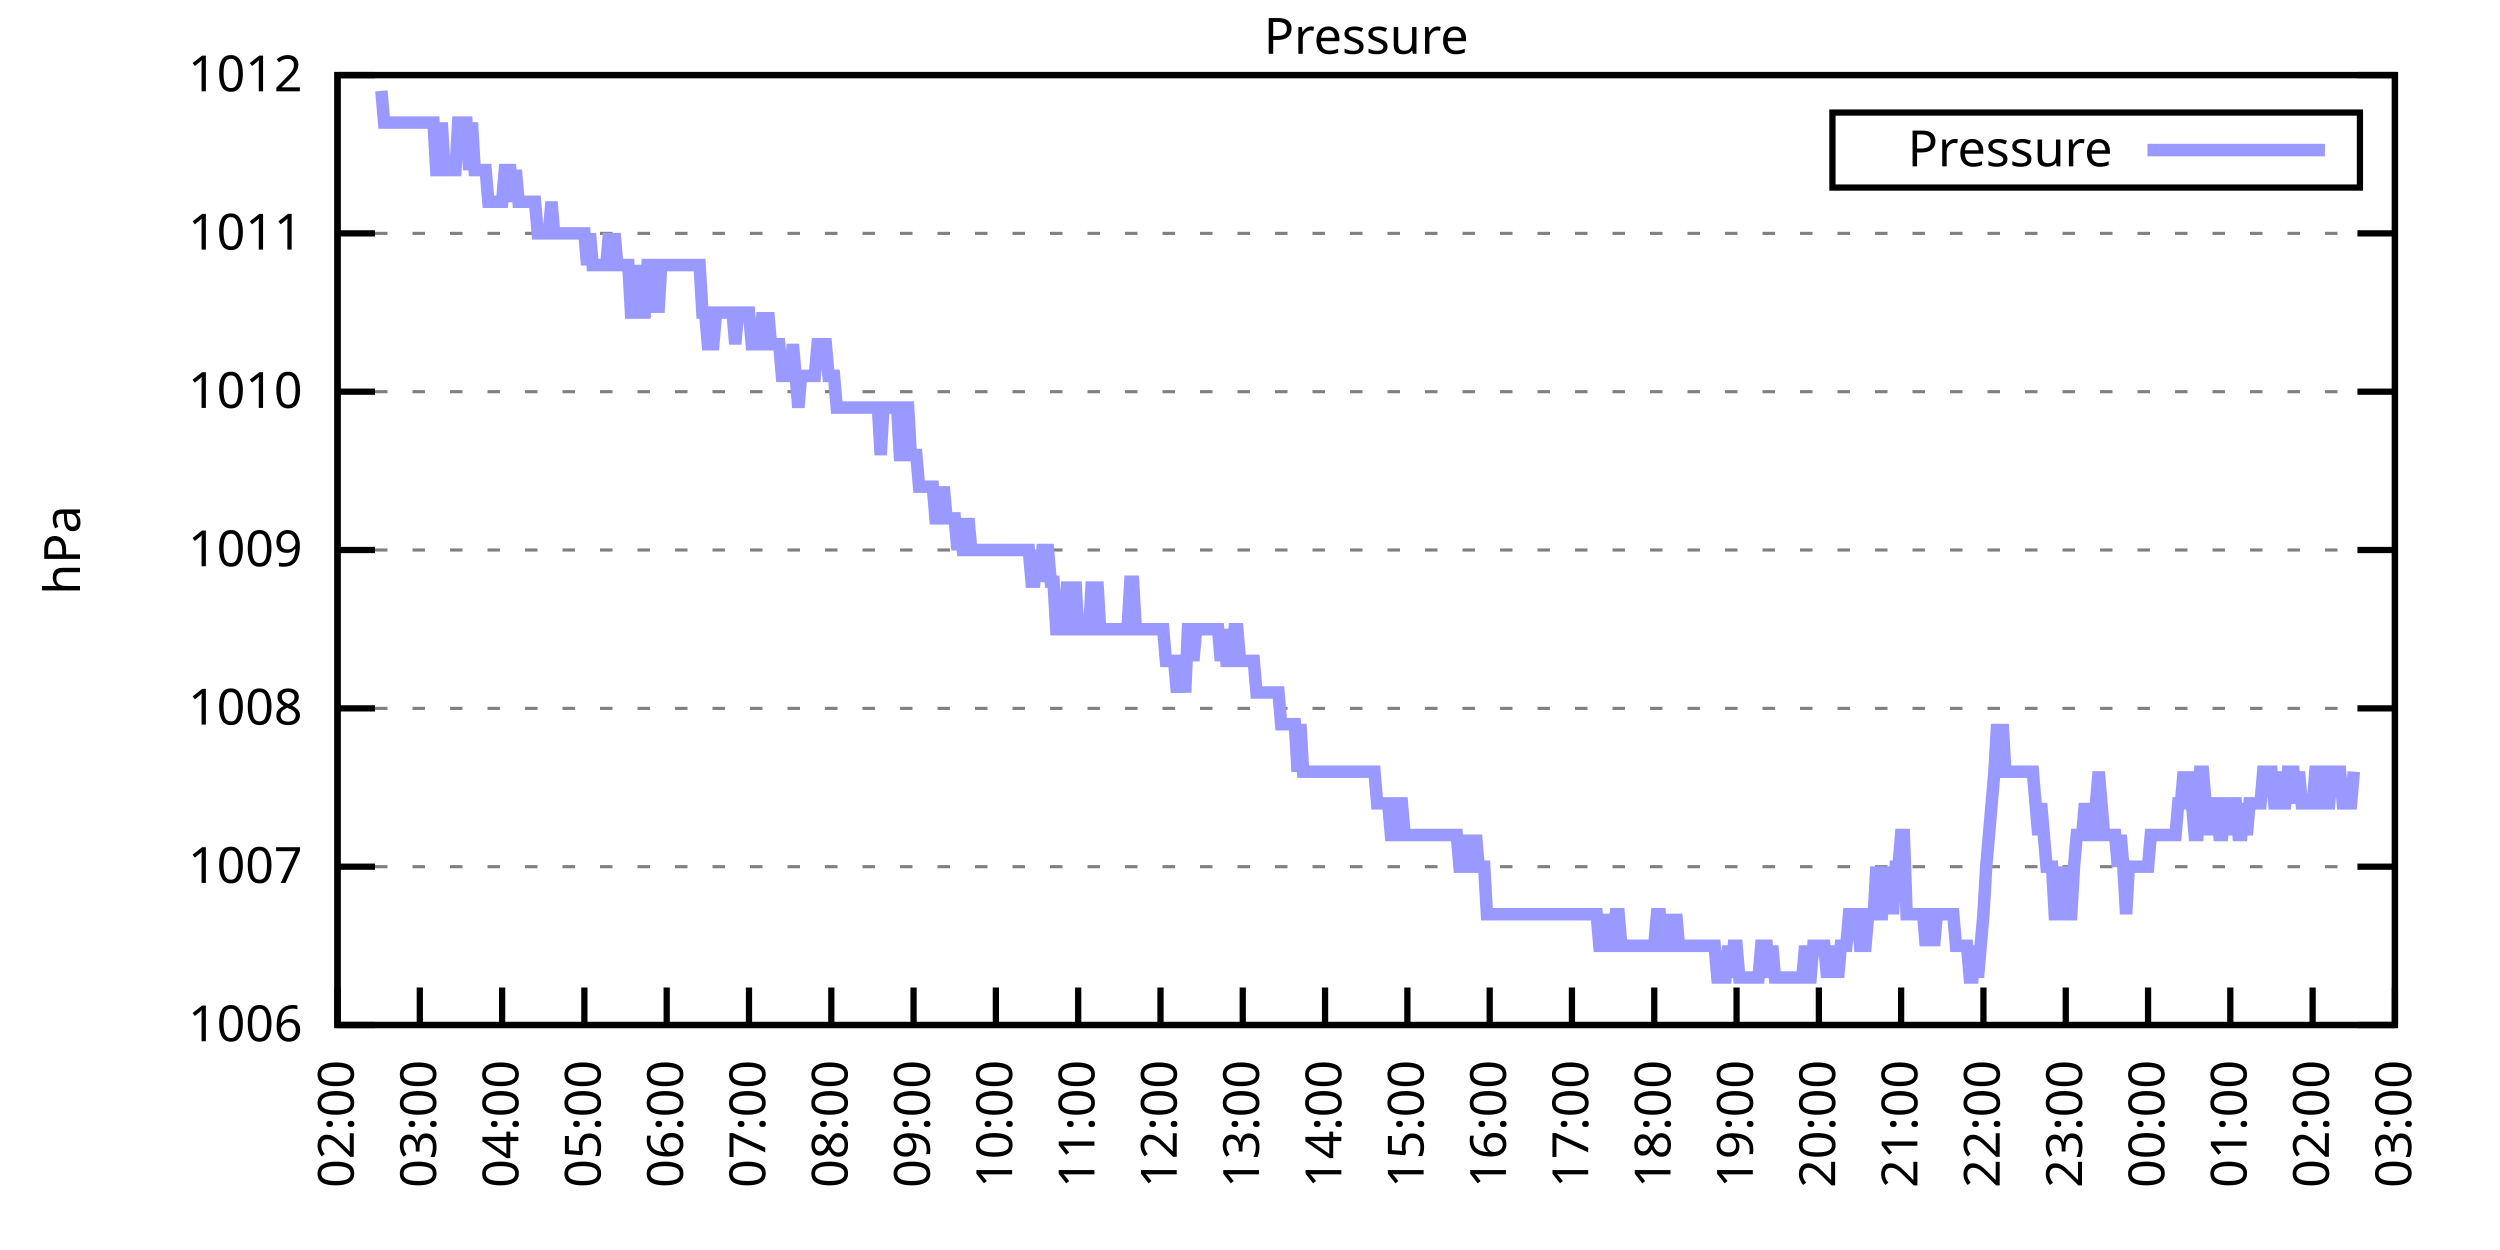
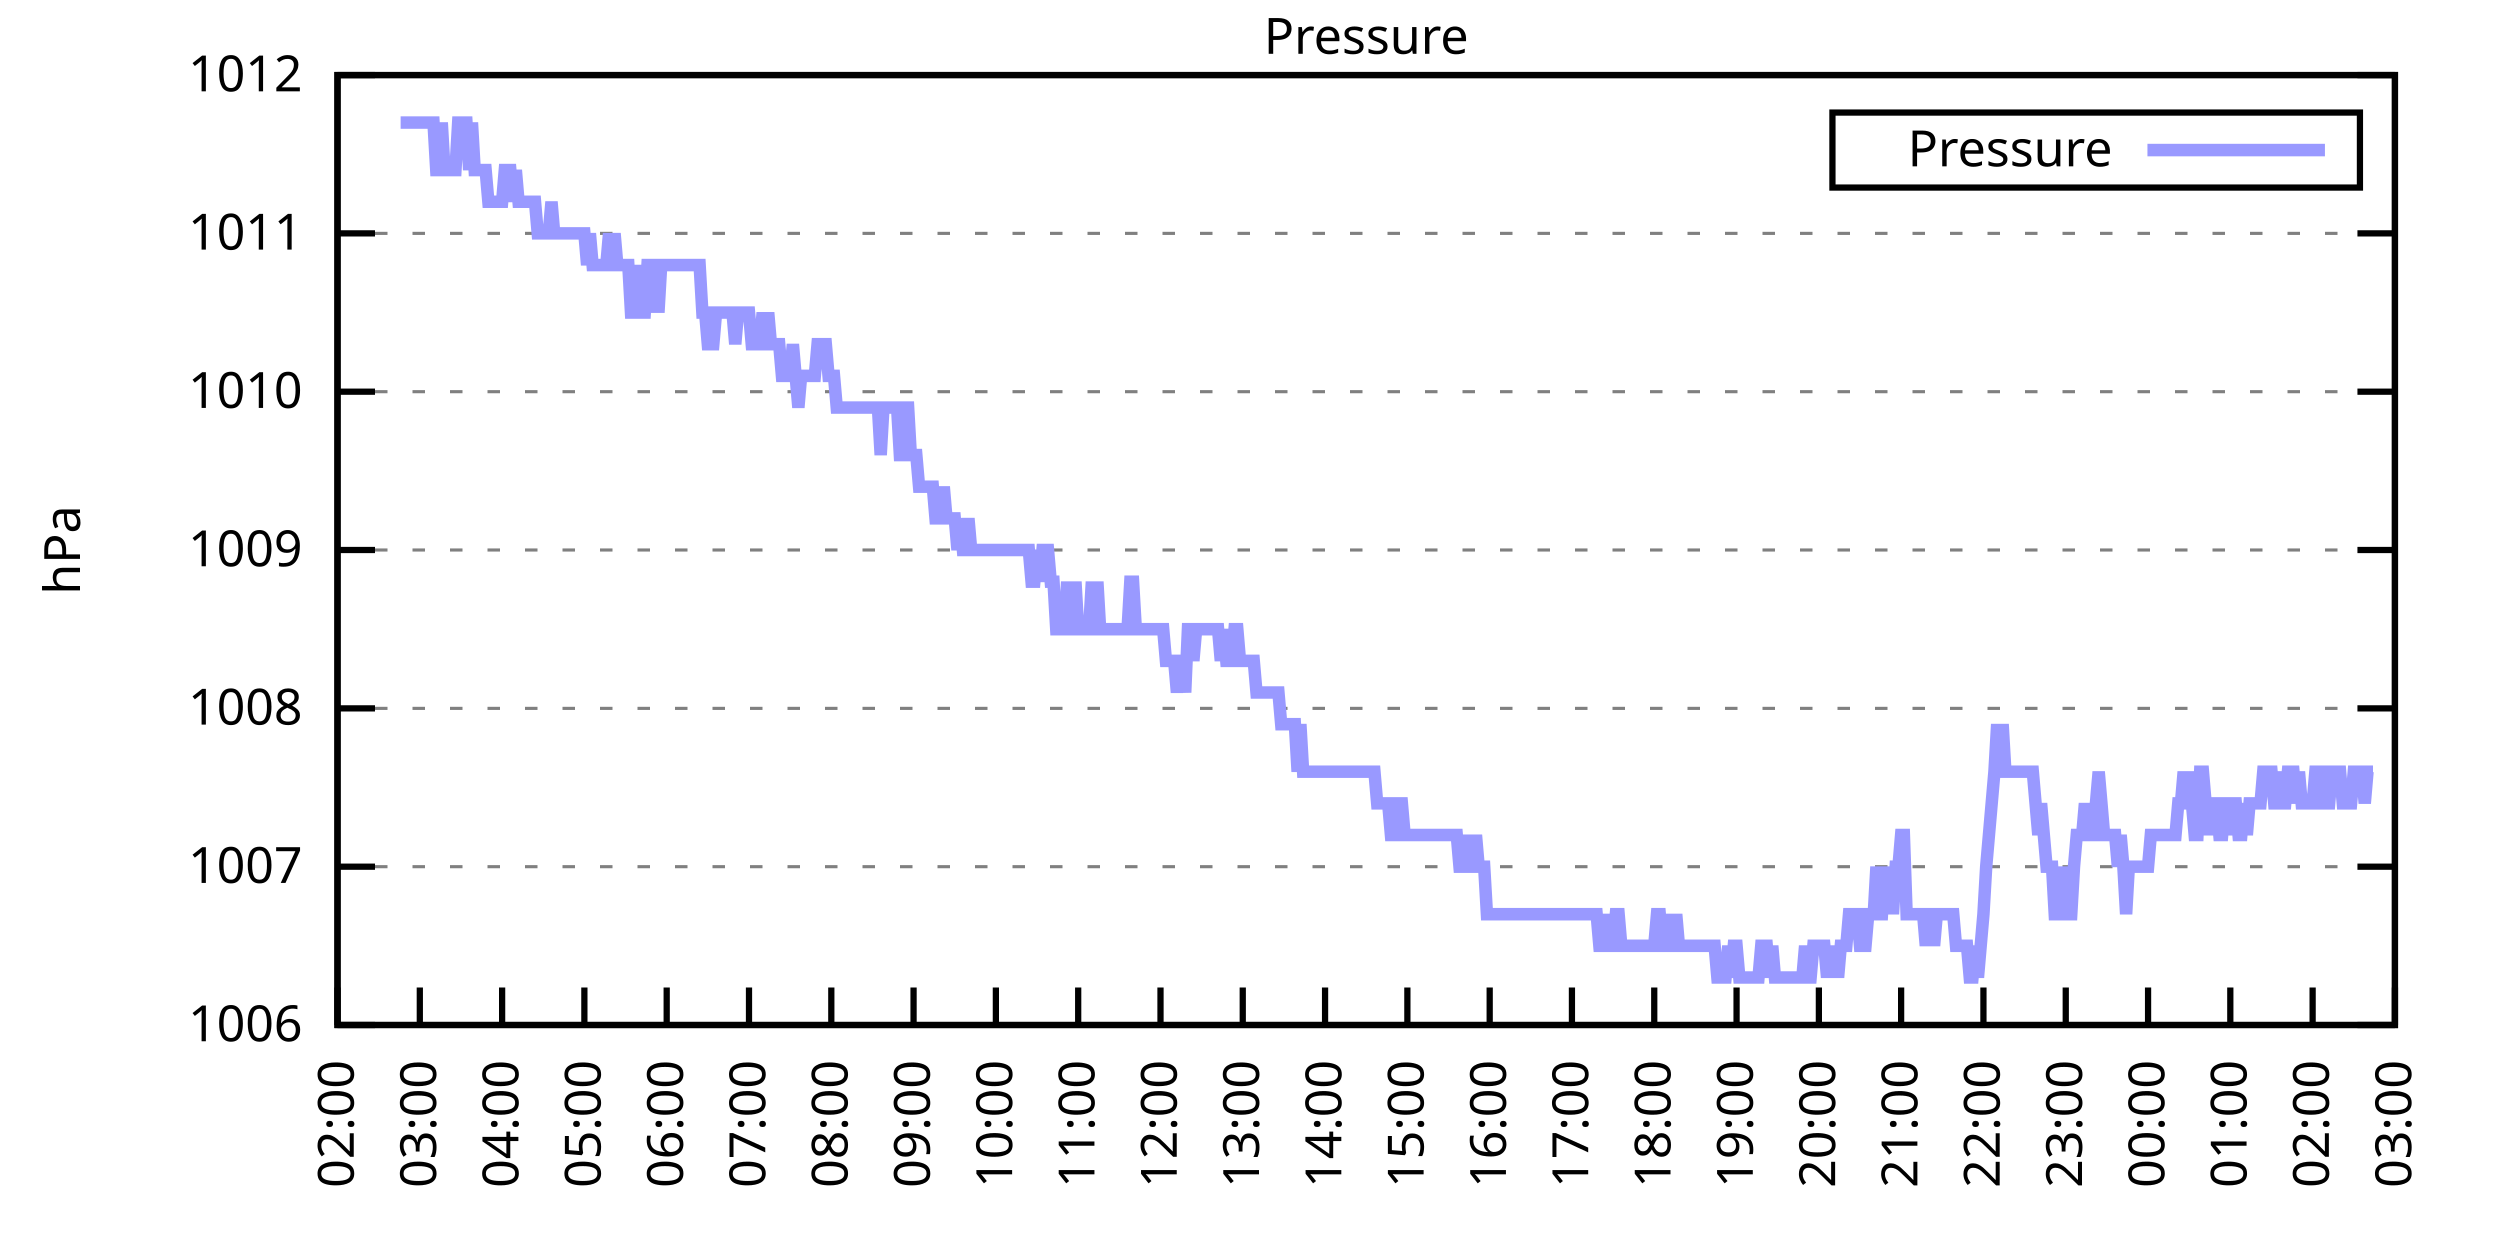
<svg xmlns="http://www.w3.org/2000/svg" xmlns:xlink="http://www.w3.org/1999/xlink" width="400" height="200" viewBox="0 0 400 200">
  <g id="gnuplot_canvas">
    <rect x="0" y="0" width="400" height="200" fill="none" />
    <defs>
      <circle id="gpDot" r="0.5" stroke-width="0.5" stroke="currentColor" />
      <path id="gpPt0" stroke-width="0.333" stroke="currentColor" d="M-1,0 h2 M0,-1 v2" />
      <path id="gpPt1" stroke-width="0.333" stroke="currentColor" d="M-1,-1 L1,1 M1,-1 L-1,1" />
      <path id="gpPt2" stroke-width="0.333" stroke="currentColor" d="M-1,0 L1,0 M0,-1 L0,1 M-1,-1 L1,1 M-1,1 L1,-1" />
      <rect id="gpPt3" stroke-width="0.333" stroke="currentColor" x="-1" y="-1" width="2" height="2" />
      <rect id="gpPt4" stroke-width="0.333" stroke="currentColor" fill="currentColor" x="-1" y="-1" width="2" height="2" />
      <circle id="gpPt5" stroke-width="0.333" stroke="currentColor" cx="0" cy="0" r="1" />
      <use xlink:href="#gpPt5" id="gpPt6" fill="currentColor" stroke="none" />
      <path id="gpPt7" stroke-width="0.333" stroke="currentColor" d="M0,-1.33 L-1.33,0.67 L1.33,0.67 z" />
      <use xlink:href="#gpPt7" id="gpPt8" fill="currentColor" stroke="none" />
      <use xlink:href="#gpPt7" id="gpPt9" stroke="currentColor" transform="rotate(180)" />
      <use xlink:href="#gpPt9" id="gpPt10" fill="currentColor" stroke="none" />
      <use xlink:href="#gpPt3" id="gpPt11" stroke="currentColor" transform="rotate(45)" />
      <use xlink:href="#gpPt11" id="gpPt12" fill="currentColor" stroke="none" />
      <path id="gpPt13" stroke-width="0.333" stroke="currentColor" d="M0,1.330 L1.265,0.411 L0.782,-1.067 L-0.782,-1.076 L-1.265,0.411 z" />
      <use xlink:href="#gpPt13" id="gpPt14" fill="currentColor" stroke="none" />
      <filter id="textbox" filterUnits="objectBoundingBox" x="0" y="0" height="1" width="1">
        <feFlood flood-color="white" flood-opacity="1" result="bgnd" />
        <feComposite in="SourceGraphic" in2="bgnd" operator="atop" />
      </filter>
      <filter id="greybox" filterUnits="objectBoundingBox" x="0" y="0" height="1" width="1">
        <feFlood flood-color="lightgrey" flood-opacity="1" result="grey" />
        <feComposite in="SourceGraphic" in2="grey" operator="atop" />
      </filter>
    </defs>
    <g fill="none" color="white" stroke="currentColor" stroke-width="1.00" stroke-linecap="butt" stroke-linejoin="miter">
</g>
    <g fill="none" color="black" stroke="currentColor" stroke-width="1.00" stroke-linecap="butt" stroke-linejoin="miter">
      <g stroke="none" shape-rendering="crispEdges">
        <polygon fill="rgb(255, 255, 255)" points="54.00,164.00 383.18,164.00 383.18,12.02 54.00,12.02 " />
      </g>
    </g>
    <g fill="none" color="black" stroke="currentColor" stroke-width="1.00" stroke-linecap="butt" stroke-linejoin="miter">
</g>
    <g fill="none" color="black" stroke="black" stroke-width="0.50" stroke-linecap="butt" stroke-linejoin="miter">
</g>
    <g fill="none" color="gray" stroke="currentColor" stroke-width="0.50" stroke-linecap="butt" stroke-linejoin="miter">
      <path stroke="gray" stroke-dasharray="2,4" class="gridline" d="M54.00,164.00 L383.19,164.00  " />
    </g>
    <g fill="none" color="gray" stroke="gray" stroke-width="1.00" stroke-linecap="butt" stroke-linejoin="miter">
</g>
    <g fill="none" color="black" stroke="currentColor" stroke-width="1.00" stroke-linecap="butt" stroke-linejoin="miter">
      <path stroke="black" d="M54.00,164.00 L60.00,164.00 M383.19,164.00 L377.19,164.00  " />
      <g transform="translate(48.40,166.60)" stroke="none" fill="black" font-family="Sans" font-size="8.00" text-anchor="end">
        <text>
          <tspan font-family="Sans"> 1006</tspan>
        </text>
      </g>
    </g>
    <g fill="none" color="black" stroke="currentColor" stroke-width="1.00" stroke-linecap="butt" stroke-linejoin="miter">
</g>
    <g fill="none" color="black" stroke="black" stroke-width="0.50" stroke-linecap="butt" stroke-linejoin="miter">
</g>
    <g fill="none" color="gray" stroke="currentColor" stroke-width="0.50" stroke-linecap="butt" stroke-linejoin="miter">
      <path stroke="gray" stroke-dasharray="2,4" class="gridline" d="M54.00,138.67 L383.19,138.67  " />
    </g>
    <g fill="none" color="gray" stroke="gray" stroke-width="1.00" stroke-linecap="butt" stroke-linejoin="miter">
</g>
    <g fill="none" color="black" stroke="currentColor" stroke-width="1.00" stroke-linecap="butt" stroke-linejoin="miter">
      <path stroke="black" d="M54.00,138.67 L60.00,138.67 M383.19,138.67 L377.19,138.67  " />
      <g transform="translate(48.40,141.27)" stroke="none" fill="black" font-family="Sans" font-size="8.00" text-anchor="end">
        <text>
          <tspan font-family="Sans"> 1007</tspan>
        </text>
      </g>
    </g>
    <g fill="none" color="black" stroke="currentColor" stroke-width="1.00" stroke-linecap="butt" stroke-linejoin="miter">
</g>
    <g fill="none" color="black" stroke="black" stroke-width="0.50" stroke-linecap="butt" stroke-linejoin="miter">
</g>
    <g fill="none" color="gray" stroke="currentColor" stroke-width="0.50" stroke-linecap="butt" stroke-linejoin="miter">
      <path stroke="gray" stroke-dasharray="2,4" class="gridline" d="M54.00,113.34 L383.19,113.34  " />
    </g>
    <g fill="none" color="gray" stroke="gray" stroke-width="1.00" stroke-linecap="butt" stroke-linejoin="miter">
</g>
    <g fill="none" color="black" stroke="currentColor" stroke-width="1.00" stroke-linecap="butt" stroke-linejoin="miter">
      <path stroke="black" d="M54.00,113.34 L60.00,113.34 M383.19,113.34 L377.19,113.34  " />
      <g transform="translate(48.40,115.94)" stroke="none" fill="black" font-family="Sans" font-size="8.00" text-anchor="end">
        <text>
          <tspan font-family="Sans"> 1008</tspan>
        </text>
      </g>
    </g>
    <g fill="none" color="black" stroke="currentColor" stroke-width="1.00" stroke-linecap="butt" stroke-linejoin="miter">
</g>
    <g fill="none" color="black" stroke="black" stroke-width="0.50" stroke-linecap="butt" stroke-linejoin="miter">
</g>
    <g fill="none" color="gray" stroke="currentColor" stroke-width="0.50" stroke-linecap="butt" stroke-linejoin="miter">
      <path stroke="gray" stroke-dasharray="2,4" class="gridline" d="M54.00,88.00 L383.19,88.00  " />
    </g>
    <g fill="none" color="gray" stroke="gray" stroke-width="1.00" stroke-linecap="butt" stroke-linejoin="miter">
</g>
    <g fill="none" color="black" stroke="currentColor" stroke-width="1.00" stroke-linecap="butt" stroke-linejoin="miter">
      <path stroke="black" d="M54.00,88.00 L60.00,88.00 M383.19,88.00 L377.19,88.00  " />
      <g transform="translate(48.40,90.60)" stroke="none" fill="black" font-family="Sans" font-size="8.00" text-anchor="end">
        <text>
          <tspan font-family="Sans"> 1009</tspan>
        </text>
      </g>
    </g>
    <g fill="none" color="black" stroke="currentColor" stroke-width="1.00" stroke-linecap="butt" stroke-linejoin="miter">
</g>
    <g fill="none" color="black" stroke="black" stroke-width="0.50" stroke-linecap="butt" stroke-linejoin="miter">
</g>
    <g fill="none" color="gray" stroke="currentColor" stroke-width="0.50" stroke-linecap="butt" stroke-linejoin="miter">
      <path stroke="gray" stroke-dasharray="2,4" class="gridline" d="M54.00,62.67 L383.19,62.67  " />
    </g>
    <g fill="none" color="gray" stroke="gray" stroke-width="1.00" stroke-linecap="butt" stroke-linejoin="miter">
</g>
    <g fill="none" color="black" stroke="currentColor" stroke-width="1.00" stroke-linecap="butt" stroke-linejoin="miter">
      <path stroke="black" d="M54.00,62.67 L60.00,62.67 M383.19,62.67 L377.19,62.67  " />
      <g transform="translate(48.40,65.27)" stroke="none" fill="black" font-family="Sans" font-size="8.00" text-anchor="end">
        <text>
          <tspan font-family="Sans"> 1010</tspan>
        </text>
      </g>
    </g>
    <g fill="none" color="black" stroke="currentColor" stroke-width="1.00" stroke-linecap="butt" stroke-linejoin="miter">
</g>
    <g fill="none" color="black" stroke="black" stroke-width="0.50" stroke-linecap="butt" stroke-linejoin="miter">
</g>
    <g fill="none" color="gray" stroke="currentColor" stroke-width="0.50" stroke-linecap="butt" stroke-linejoin="miter">
      <path stroke="gray" stroke-dasharray="2,4" class="gridline" d="M54.00,37.34 L383.19,37.34  " />
    </g>
    <g fill="none" color="gray" stroke="gray" stroke-width="1.00" stroke-linecap="butt" stroke-linejoin="miter">
</g>
    <g fill="none" color="black" stroke="currentColor" stroke-width="1.00" stroke-linecap="butt" stroke-linejoin="miter">
      <path stroke="black" d="M54.00,37.34 L60.00,37.34 M383.19,37.34 L377.19,37.34  " />
      <g transform="translate(48.40,39.94)" stroke="none" fill="black" font-family="Sans" font-size="8.00" text-anchor="end">
        <text>
          <tspan font-family="Sans"> 1011</tspan>
        </text>
      </g>
    </g>
    <g fill="none" color="black" stroke="currentColor" stroke-width="1.00" stroke-linecap="butt" stroke-linejoin="miter">
</g>
    <g fill="none" color="black" stroke="black" stroke-width="0.50" stroke-linecap="butt" stroke-linejoin="miter">
</g>
    <g fill="none" color="gray" stroke="currentColor" stroke-width="0.50" stroke-linecap="butt" stroke-linejoin="miter">
      <path stroke="gray" stroke-dasharray="2,4" class="gridline" d="M54.00,12.01 L383.19,12.01  " />
    </g>
    <g fill="none" color="gray" stroke="gray" stroke-width="1.00" stroke-linecap="butt" stroke-linejoin="miter">
</g>
    <g fill="none" color="black" stroke="currentColor" stroke-width="1.00" stroke-linecap="butt" stroke-linejoin="miter">
      <path stroke="black" d="M54.00,12.01 L60.00,12.01 M383.19,12.01 L377.19,12.01  " />
      <g transform="translate(48.40,14.61)" stroke="none" fill="black" font-family="Sans" font-size="8.00" text-anchor="end">
        <text>
          <tspan font-family="Sans"> 1012</tspan>
        </text>
      </g>
    </g>
    <g fill="none" color="black" stroke="currentColor" stroke-width="1.00" stroke-linecap="butt" stroke-linejoin="miter">
      <path stroke="black" d="M54.00,164.00 L54.00,158.00  " />
      <g transform="translate(56.60,169.60) rotate(270.00)" stroke="none" fill="black" font-family="Sans" font-size="8.00" text-anchor="end">
        <text>
          <tspan font-family="Sans">02:00</tspan>
        </text>
      </g>
    </g>
    <g fill="none" color="black" stroke="currentColor" stroke-width="1.00" stroke-linecap="butt" stroke-linejoin="miter">
      <path stroke="black" d="M67.17,164.00 L67.17,158.00  " />
      <g transform="translate(69.77,169.60) rotate(270.00)" stroke="none" fill="black" font-family="Sans" font-size="8.00" text-anchor="end">
        <text>
          <tspan font-family="Sans">03:00</tspan>
        </text>
      </g>
    </g>
    <g fill="none" color="black" stroke="currentColor" stroke-width="1.00" stroke-linecap="butt" stroke-linejoin="miter">
      <path stroke="black" d="M80.34,164.00 L80.34,158.00  " />
      <g transform="translate(82.94,169.60) rotate(270.00)" stroke="none" fill="black" font-family="Sans" font-size="8.00" text-anchor="end">
        <text>
          <tspan font-family="Sans">04:00</tspan>
        </text>
      </g>
    </g>
    <g fill="none" color="black" stroke="currentColor" stroke-width="1.00" stroke-linecap="butt" stroke-linejoin="miter">
      <path stroke="black" d="M93.50,164.00 L93.50,158.00  " />
      <g transform="translate(96.10,169.60) rotate(270.00)" stroke="none" fill="black" font-family="Sans" font-size="8.00" text-anchor="end">
        <text>
          <tspan font-family="Sans">05:00</tspan>
        </text>
      </g>
    </g>
    <g fill="none" color="black" stroke="currentColor" stroke-width="1.00" stroke-linecap="butt" stroke-linejoin="miter">
      <path stroke="black" d="M106.67,164.00 L106.67,158.00  " />
      <g transform="translate(109.27,169.60) rotate(270.00)" stroke="none" fill="black" font-family="Sans" font-size="8.00" text-anchor="end">
        <text>
          <tspan font-family="Sans">06:00</tspan>
        </text>
      </g>
    </g>
    <g fill="none" color="black" stroke="currentColor" stroke-width="1.00" stroke-linecap="butt" stroke-linejoin="miter">
      <path stroke="black" d="M119.84,164.00 L119.84,158.00  " />
      <g transform="translate(122.44,169.60) rotate(270.00)" stroke="none" fill="black" font-family="Sans" font-size="8.00" text-anchor="end">
        <text>
          <tspan font-family="Sans">07:00</tspan>
        </text>
      </g>
    </g>
    <g fill="none" color="black" stroke="currentColor" stroke-width="1.00" stroke-linecap="butt" stroke-linejoin="miter">
      <path stroke="black" d="M133.01,164.00 L133.01,158.00  " />
      <g transform="translate(135.61,169.60) rotate(270.00)" stroke="none" fill="black" font-family="Sans" font-size="8.00" text-anchor="end">
        <text>
          <tspan font-family="Sans">08:00</tspan>
        </text>
      </g>
    </g>
    <g fill="none" color="black" stroke="currentColor" stroke-width="1.00" stroke-linecap="butt" stroke-linejoin="miter">
      <path stroke="black" d="M146.17,164.00 L146.17,158.00  " />
      <g transform="translate(148.77,169.60) rotate(270.00)" stroke="none" fill="black" font-family="Sans" font-size="8.00" text-anchor="end">
        <text>
          <tspan font-family="Sans">09:00</tspan>
        </text>
      </g>
    </g>
    <g fill="none" color="black" stroke="currentColor" stroke-width="1.00" stroke-linecap="butt" stroke-linejoin="miter">
      <path stroke="black" d="M159.34,164.00 L159.34,158.00  " />
      <g transform="translate(161.94,169.60) rotate(270.00)" stroke="none" fill="black" font-family="Sans" font-size="8.00" text-anchor="end">
        <text>
          <tspan font-family="Sans">10:00</tspan>
        </text>
      </g>
    </g>
    <g fill="none" color="black" stroke="currentColor" stroke-width="1.00" stroke-linecap="butt" stroke-linejoin="miter">
      <path stroke="black" d="M172.51,164.00 L172.51,158.00  " />
      <g transform="translate(175.11,169.60) rotate(270.00)" stroke="none" fill="black" font-family="Sans" font-size="8.00" text-anchor="end">
        <text>
          <tspan font-family="Sans">11:00</tspan>
        </text>
      </g>
    </g>
    <g fill="none" color="black" stroke="currentColor" stroke-width="1.00" stroke-linecap="butt" stroke-linejoin="miter">
      <path stroke="black" d="M185.68,164.00 L185.68,158.00  " />
      <g transform="translate(188.28,169.60) rotate(270.00)" stroke="none" fill="black" font-family="Sans" font-size="8.00" text-anchor="end">
        <text>
          <tspan font-family="Sans">12:00</tspan>
        </text>
      </g>
    </g>
    <g fill="none" color="black" stroke="currentColor" stroke-width="1.00" stroke-linecap="butt" stroke-linejoin="miter">
      <path stroke="black" d="M198.84,164.00 L198.84,158.00  " />
      <g transform="translate(201.44,169.60) rotate(270.00)" stroke="none" fill="black" font-family="Sans" font-size="8.00" text-anchor="end">
        <text>
          <tspan font-family="Sans">13:00</tspan>
        </text>
      </g>
    </g>
    <g fill="none" color="black" stroke="currentColor" stroke-width="1.00" stroke-linecap="butt" stroke-linejoin="miter">
      <path stroke="black" d="M212.01,164.00 L212.01,158.00  " />
      <g transform="translate(214.61,169.60) rotate(270.00)" stroke="none" fill="black" font-family="Sans" font-size="8.00" text-anchor="end">
        <text>
          <tspan font-family="Sans">14:00</tspan>
        </text>
      </g>
    </g>
    <g fill="none" color="black" stroke="currentColor" stroke-width="1.00" stroke-linecap="butt" stroke-linejoin="miter">
      <path stroke="black" d="M225.18,164.00 L225.18,158.00  " />
      <g transform="translate(227.78,169.60) rotate(270.00)" stroke="none" fill="black" font-family="Sans" font-size="8.00" text-anchor="end">
        <text>
          <tspan font-family="Sans">15:00</tspan>
        </text>
      </g>
    </g>
    <g fill="none" color="black" stroke="currentColor" stroke-width="1.00" stroke-linecap="butt" stroke-linejoin="miter">
      <path stroke="black" d="M238.35,164.00 L238.35,158.00  " />
      <g transform="translate(240.95,169.60) rotate(270.00)" stroke="none" fill="black" font-family="Sans" font-size="8.00" text-anchor="end">
        <text>
          <tspan font-family="Sans">16:00</tspan>
        </text>
      </g>
    </g>
    <g fill="none" color="black" stroke="currentColor" stroke-width="1.00" stroke-linecap="butt" stroke-linejoin="miter">
      <path stroke="black" d="M251.51,164.00 L251.51,158.00  " />
      <g transform="translate(254.11,169.60) rotate(270.00)" stroke="none" fill="black" font-family="Sans" font-size="8.00" text-anchor="end">
        <text>
          <tspan font-family="Sans">17:00</tspan>
        </text>
      </g>
    </g>
    <g fill="none" color="black" stroke="currentColor" stroke-width="1.00" stroke-linecap="butt" stroke-linejoin="miter">
      <path stroke="black" d="M264.68,164.00 L264.68,158.00  " />
      <g transform="translate(267.28,169.60) rotate(270.00)" stroke="none" fill="black" font-family="Sans" font-size="8.00" text-anchor="end">
        <text>
          <tspan font-family="Sans">18:00</tspan>
        </text>
      </g>
    </g>
    <g fill="none" color="black" stroke="currentColor" stroke-width="1.00" stroke-linecap="butt" stroke-linejoin="miter">
      <path stroke="black" d="M277.85,164.00 L277.85,158.00  " />
      <g transform="translate(280.45,169.60) rotate(270.00)" stroke="none" fill="black" font-family="Sans" font-size="8.00" text-anchor="end">
        <text>
          <tspan font-family="Sans">19:00</tspan>
        </text>
      </g>
    </g>
    <g fill="none" color="black" stroke="currentColor" stroke-width="1.00" stroke-linecap="butt" stroke-linejoin="miter">
      <path stroke="black" d="M291.02,164.00 L291.02,158.00  " />
      <g transform="translate(293.62,169.60) rotate(270.00)" stroke="none" fill="black" font-family="Sans" font-size="8.00" text-anchor="end">
        <text>
          <tspan font-family="Sans">20:00</tspan>
        </text>
      </g>
    </g>
    <g fill="none" color="black" stroke="currentColor" stroke-width="1.00" stroke-linecap="butt" stroke-linejoin="miter">
      <path stroke="black" d="M304.18,164.00 L304.18,158.00  " />
      <g transform="translate(306.78,169.60) rotate(270.00)" stroke="none" fill="black" font-family="Sans" font-size="8.00" text-anchor="end">
        <text>
          <tspan font-family="Sans">21:00</tspan>
        </text>
      </g>
    </g>
    <g fill="none" color="black" stroke="currentColor" stroke-width="1.00" stroke-linecap="butt" stroke-linejoin="miter">
      <path stroke="black" d="M317.35,164.00 L317.35,158.00  " />
      <g transform="translate(319.95,169.60) rotate(270.00)" stroke="none" fill="black" font-family="Sans" font-size="8.00" text-anchor="end">
        <text>
          <tspan font-family="Sans">22:00</tspan>
        </text>
      </g>
    </g>
    <g fill="none" color="black" stroke="currentColor" stroke-width="1.00" stroke-linecap="butt" stroke-linejoin="miter">
      <path stroke="black" d="M330.52,164.00 L330.52,158.00  " />
      <g transform="translate(333.12,169.60) rotate(270.00)" stroke="none" fill="black" font-family="Sans" font-size="8.00" text-anchor="end">
        <text>
          <tspan font-family="Sans">23:00</tspan>
        </text>
      </g>
    </g>
    <g fill="none" color="black" stroke="currentColor" stroke-width="1.00" stroke-linecap="butt" stroke-linejoin="miter">
      <path stroke="black" d="M343.69,164.00 L343.69,158.00  " />
      <g transform="translate(346.29,169.60) rotate(270.00)" stroke="none" fill="black" font-family="Sans" font-size="8.00" text-anchor="end">
        <text>
          <tspan font-family="Sans">00:00</tspan>
        </text>
      </g>
    </g>
    <g fill="none" color="black" stroke="currentColor" stroke-width="1.00" stroke-linecap="butt" stroke-linejoin="miter">
      <path stroke="black" d="M356.85,164.00 L356.85,158.00  " />
      <g transform="translate(359.45,169.60) rotate(270.00)" stroke="none" fill="black" font-family="Sans" font-size="8.00" text-anchor="end">
        <text>
          <tspan font-family="Sans">01:00</tspan>
        </text>
      </g>
    </g>
    <g fill="none" color="black" stroke="currentColor" stroke-width="1.00" stroke-linecap="butt" stroke-linejoin="miter">
      <path stroke="black" d="M370.02,164.00 L370.02,158.00  " />
      <g transform="translate(372.62,169.60) rotate(270.00)" stroke="none" fill="black" font-family="Sans" font-size="8.00" text-anchor="end">
        <text>
          <tspan font-family="Sans">02:00</tspan>
        </text>
      </g>
    </g>
    <g fill="none" color="black" stroke="currentColor" stroke-width="1.00" stroke-linecap="butt" stroke-linejoin="miter">
      <path stroke="black" d="M383.19,164.00 L383.19,158.00  " />
      <g transform="translate(385.79,169.60) rotate(270.00)" stroke="none" fill="black" font-family="Sans" font-size="8.00" text-anchor="end">
        <text>
          <tspan font-family="Sans">03:00</tspan>
        </text>
      </g>
    </g>
    <g fill="none" color="black" stroke="currentColor" stroke-width="1.00" stroke-linecap="butt" stroke-linejoin="miter">
</g>
    <g fill="none" color="black" stroke="currentColor" stroke-width="1.00" stroke-linecap="butt" stroke-linejoin="miter">
      <path stroke="black" d="M54.00,12.01 L54.00,164.00 L383.19,164.00 L383.19,12.01 L54.00,12.01 Z  " />
    </g>
    <g fill="none" color="black" stroke="currentColor" stroke-width="1.00" stroke-linecap="butt" stroke-linejoin="miter">
</g>
    <g fill="none" color="black" stroke="currentColor" stroke-width="1.00" stroke-linecap="butt" stroke-linejoin="miter">
      <path stroke="black" d="M293.19,30.01 L293.19,18.01 L377.59,18.01 L377.59,30.01 L293.19,30.01 Z  " />
    </g>
    <g id="Pressure_plot_1">
      <g fill="none" color="white" stroke="black" stroke-width="2.00" stroke-linecap="butt" stroke-linejoin="miter">
</g>
      <g fill="none" color="black" stroke="currentColor" stroke-width="2.00" stroke-linecap="butt" stroke-linejoin="miter">
        <g transform="translate(337.99,26.61)" stroke="none" fill="black" font-family="Sans" font-size="8.00" text-anchor="end">
          <text>
            <tspan font-family="Sans">Pressure</tspan>
          </text>
        </g>
      </g>
      <g fill="none" color="black" stroke="currentColor" stroke-width="2.00" stroke-linecap="butt" stroke-linejoin="miter">
-         <path stroke="rgb(153, 153, 255)" d="M343.59,24.01 L371.99,24.01 M61.02,14.54 L61.46,19.61 L61.90,19.61 L62.34,19.61 L62.78,19.61 L63.22,19.61   L63.66,19.61 L64.10,19.61 L64.53,19.61 L64.97,19.61 L65.41,19.61 L65.85,19.61 L66.29,19.61 L66.73,19.61   L67.17,19.61 L67.61,19.61 L68.05,19.61 L68.48,19.61 L68.92,19.61 L69.36,19.61 L69.80,27.21 L70.24,27.21   L70.68,19.61 L71.12,27.21 L71.56,27.21 L72.00,27.21 L72.43,27.21 L72.87,27.21 L73.31,19.61 L73.75,19.61   L74.19,19.61 L74.63,19.61 L75.07,27.21 L75.51,19.61 L75.95,27.21 L76.38,27.21 L76.82,27.21 L77.26,27.21   L77.70,27.21 L78.14,32.28 L78.58,32.28 L79.02,32.28 L79.46,32.28 L79.90,32.28 L80.34,32.28 L80.77,27.21   L81.21,27.21 L81.65,27.21 L82.09,32.28 L82.53,27.21 L82.97,32.28 L83.41,32.28 L83.85,32.28 L84.29,32.28   L84.72,32.28 L85.16,32.28 L85.60,32.28 L86.04,37.34 L86.48,37.34 L86.92,37.34 L87.36,37.34 L87.80,37.34   L88.24,32.28 L88.67,37.34 L89.11,37.34 L89.55,37.34 L89.99,37.34 L90.43,37.34 L90.87,37.34 L91.31,37.34   L91.75,37.34 L92.19,37.34 L92.62,37.34 L93.06,37.34 L93.50,37.34 L93.94,42.41 L94.38,37.34 L94.82,42.41   L95.26,42.41 L95.70,42.41 L96.14,42.41 L96.58,42.41 L97.01,42.41 L97.45,37.34 L97.89,42.41 L98.33,37.34   L98.77,42.41 L99.21,42.41 L99.65,42.41 L100.09,42.41 L100.53,42.41 L100.96,50.01 L101.40,50.01 L101.84,50.01   L102.28,42.41 L102.72,50.01 L103.16,50.01 L103.60,42.41 L104.04,42.41 L104.48,50.01 L104.91,42.41 L105.35,50.01   L105.79,42.41 L106.23,42.41 L106.67,42.41 L107.11,42.41 L107.55,42.41 L107.99,42.41 L108.43,42.41 L108.87,42.41   L109.30,42.41 L109.74,42.41 L110.18,42.41 L110.62,42.41 L111.06,42.41 L111.50,42.41 L111.94,42.41 L112.38,50.01   L112.82,50.01 L113.25,55.07 L113.69,55.07 L114.13,55.07 L114.57,50.01 L115.01,50.01 L115.45,50.01 L115.89,50.01   L116.33,50.01 L116.77,50.01 L117.20,50.01 L117.64,55.07 L118.08,50.01 L118.52,50.01 L118.96,50.01 L119.40,50.01   L119.84,50.01 L120.28,55.07 L120.72,55.07 L121.15,55.07 L121.59,55.07 L122.03,50.01 L122.47,55.07 L122.91,50.01   L123.35,55.07 L123.79,55.07 L124.23,55.07 L124.67,55.07 L125.11,60.14 L125.54,60.14 L125.98,60.14 L126.42,60.14   L126.86,55.07 L127.30,60.14 L127.74,65.21 L128.18,60.14 L128.62,60.14 L129.06,60.14 L129.49,60.14 L129.93,60.14   L130.37,60.14 L130.81,55.07 L131.25,55.07 L131.69,55.07 L132.13,55.07 L132.57,60.14 L133.01,60.14 L133.44,60.14   L133.88,65.21 L134.32,65.21 L134.76,65.21 L135.20,65.21 L135.64,65.21 L136.08,65.21 L136.52,65.21 L136.96,65.21   L137.39,65.21 L137.83,65.21 L138.27,65.21 L138.71,65.21 L139.15,65.21 L139.59,65.21 L140.03,65.21 L140.47,65.21   L140.91,72.81 L141.35,65.21 L141.78,65.21 L142.22,65.21 L142.66,65.21 L143.10,65.21 L143.54,65.21 L143.98,72.81   L144.42,72.81 L144.86,65.21 L145.30,65.21 L145.73,72.81 L146.17,72.81 L146.61,72.81 L147.05,77.87 L147.49,77.87   L147.93,77.87 L148.37,77.87 L148.81,77.87 L149.25,77.87 L149.68,82.94 L150.12,82.94 L150.56,82.94 L151.00,77.87   L151.44,82.94 L151.88,82.94 L152.32,82.94 L152.76,82.94 L153.20,88.00 L153.63,82.94 L154.07,88.00 L154.51,88.00   L154.95,82.94 L155.39,88.00 L155.83,88.00 L156.27,88.00 L156.71,88.00 L157.15,88.00 L157.59,88.00 L158.02,88.00   L158.46,88.00 L158.90,88.00 L159.34,88.00 L159.78,88.00 L160.22,88.00 L160.66,88.00 L161.10,88.00 L161.54,88.00   L161.97,88.00 L162.41,88.00 L162.85,88.00 L163.29,88.00 L163.73,88.00 L164.17,88.00 L164.61,88.00 L165.05,93.07   L165.49,93.07 L165.92,88.00 L166.36,93.07 L166.80,88.00 L167.24,88.00 L167.68,88.00 L168.12,93.07 L168.56,93.07   L169.00,100.67 L169.44,100.67 L169.87,100.67 L170.31,100.67 L170.75,93.07 L171.19,100.67 L171.63,100.67 L172.07,93.07   L172.51,100.67 L172.95,100.67 L173.39,100.67 L173.83,100.67 L174.26,100.67 L174.70,93.07 L175.14,100.67 L175.58,93.07   L176.02,100.67 L176.46,100.67 L176.90,100.67 L177.34,100.67 L177.78,100.67 L178.21,100.67 L178.65,100.67 L179.09,100.67   L179.53,100.67 L179.97,100.67 L180.41,100.67 L180.85,93.07 L181.29,93.07 L181.73,100.67 L182.16,100.67 L182.60,100.67   L183.04,100.67 L183.48,100.67 L183.92,100.67 L184.36,100.67 L184.80,100.67 L185.24,100.67 L185.68,100.67 L186.11,100.67   L186.55,105.74 L186.99,105.74 L187.43,105.74 L187.87,105.74 L188.31,110.80 L188.75,105.74 L189.19,105.74 L189.63,110.80   L190.07,100.67 L190.50,100.67 L190.94,105.74 L191.38,100.67 L191.82,100.67 L192.26,100.67 L192.70,100.67 L193.14,100.67   L193.58,100.67 L194.02,100.67 L194.45,100.67 L194.89,100.67 L195.33,105.74 L195.77,100.67 L196.21,105.74 L196.65,105.74   L197.09,105.74 L197.53,100.67 L197.97,100.67 L198.40,105.74 L198.84,105.74 L199.28,105.74 L199.72,105.74 L200.16,105.74   L200.60,105.74 L201.04,110.80 L201.48,110.80 L201.92,110.80 L202.35,110.80 L202.79,110.80 L203.23,110.80 L203.67,110.80   L204.11,110.80 L204.55,110.80 L204.99,115.87 L205.43,115.87 L205.87,115.87 L206.31,115.87 L206.74,115.87 L207.18,115.87   L207.62,123.47 L208.06,115.87 L208.50,123.47 L208.94,123.47 L209.38,123.47 L209.82,123.47 L210.26,123.47 L210.69,123.47   L211.13,123.47 L211.57,123.47 L212.01,123.47 L212.45,123.47 L212.89,123.47 L213.33,123.47 L213.77,123.47 L214.21,123.47   L214.64,123.47 L215.08,123.47 L215.52,123.47 L215.96,123.47 L216.40,123.47 L216.84,123.47 L217.28,123.47 L217.72,123.47   L218.16,123.47 L218.60,123.47 L219.03,123.47 L219.47,123.47 L219.91,123.47 L220.35,128.54 L220.79,128.54 L221.23,128.54   L221.67,128.54 L222.11,128.54 L222.55,133.60 L222.98,133.60 L223.42,133.60 L223.86,128.54 L224.30,128.54 L224.74,133.60   L225.18,133.60 L225.62,133.60 L226.06,133.60 L226.50,133.60 L226.93,133.60 L227.37,133.60 L227.81,133.60 L228.25,133.60   L228.69,133.60 L229.13,133.60 L229.57,133.60 L230.01,133.60 L230.45,133.60 L230.88,133.60 L231.32,133.60 L231.76,133.60   L232.20,133.60 L232.64,133.60 L233.08,133.60 L233.52,138.67 L233.96,138.67 L234.40,133.60 L234.84,138.67 L235.27,138.67   L235.71,138.67 L236.15,133.60 L236.59,138.67 L237.03,138.67 L237.47,138.67 L237.91,146.27 L238.35,146.27 L238.79,146.27   L239.22,146.27 L239.66,146.27 L240.10,146.27 L240.54,146.27 L240.98,146.27 L241.42,146.27 L241.86,146.27 L242.30,146.27   L242.74,146.27 L243.17,146.27 L243.61,146.27 L244.05,146.27 L244.49,146.27 L244.93,146.27 L245.37,146.27 L245.81,146.27   L246.25,146.27 L246.69,146.27 L247.12,146.27 L247.56,146.27 L248.00,146.27 L248.44,146.27 L248.88,146.27 L249.32,146.27   L249.76,146.27 L250.20,146.27 L250.64,146.27 L251.08,146.27 L251.51,146.27 L251.95,146.27 L252.39,146.27 L252.83,146.27   L253.27,146.27 L253.71,146.27 L254.15,146.27 L254.59,146.27 L255.03,146.27 L255.46,146.27 L255.90,151.33 L256.34,151.33   L256.78,151.33 L257.22,146.27 L257.66,151.33 L258.10,151.33 L258.54,146.27 L258.98,146.27 L259.41,151.33 L259.85,151.33   L260.29,151.33 L260.73,151.33 L261.17,151.33 L261.61,151.33 L262.05,151.33 L262.49,151.33 L262.93,151.33 L263.36,151.33   L263.80,151.33 L264.24,151.33 L264.68,151.33 L265.12,146.27 L265.56,146.27 L266.00,151.33 L266.44,151.33 L266.88,151.33   L267.32,146.27 L267.75,151.33 L268.19,146.27 L268.63,151.33 L269.07,151.33 L269.51,151.33 L269.95,151.33 L270.39,151.33   L270.83,151.33 L271.27,151.33 L271.70,151.33 L272.14,151.33 L272.58,151.33 L273.02,151.33 L273.46,151.33 L273.90,151.33   L274.34,151.33 L274.78,156.40 L275.22,156.40 L275.65,156.40 L276.09,156.40 L276.53,151.33 L276.97,156.40 L277.41,151.33   L277.85,151.33 L278.29,156.40 L278.73,156.40 L279.17,156.40 L279.60,156.40 L280.04,156.40 L280.48,156.40 L280.92,156.40   L281.36,156.40 L281.80,151.33 L282.24,151.33 L282.68,151.33 L283.12,156.40 L283.56,151.33 L283.99,156.40 L284.43,156.40   L284.87,156.40 L285.31,156.40 L285.75,156.40 L286.19,156.40 L286.63,156.40 L287.07,156.40 L287.51,156.40 L287.94,156.40   L288.38,156.40 L288.82,151.33 L289.26,156.40 L289.70,156.40 L290.14,151.33 L290.58,151.33 L291.02,151.33 L291.46,151.33   L291.89,151.33 L292.33,156.40 L292.77,151.33 L293.21,156.40 L293.65,151.33 L294.09,156.40 L294.53,151.33 L294.97,151.33   L295.41,151.33 L295.84,146.27 L296.28,146.27 L296.72,146.27 L297.16,146.27 L297.60,151.33 L298.04,151.33 L298.48,151.33   L298.92,146.27 L299.36,146.27 L299.80,146.27 L300.23,138.67 L300.67,146.27 L301.11,146.27 L301.55,138.67 L301.99,146.27   L302.43,138.67 L302.87,146.27 L303.31,138.67 L303.75,138.67 L304.18,133.60 L304.62,133.60 L305.06,146.27 L305.50,146.27   L305.94,146.27 L306.38,146.27 L306.82,146.27 L307.26,146.27 L307.70,146.27 L308.13,151.33 L308.57,146.27 L309.01,146.27   L309.45,151.33 L309.89,146.27 L310.33,146.27 L310.77,146.27 L311.21,146.27 L311.65,146.27 L312.08,146.27 L312.52,146.27   L312.96,151.33 L313.40,151.33 L313.84,151.33 L314.28,151.33 L314.72,151.33 L315.16,156.40 L315.60,156.40 L316.04,151.33   L316.47,156.40 L316.91,151.33 L317.35,146.27 L317.79,138.67 L318.23,133.60 L318.67,128.54 L319.11,123.47 L319.55,115.87   L319.99,123.47 L320.42,115.87 L320.86,123.47 L321.30,123.47 L321.74,123.47 L322.18,123.47 L322.62,123.47 L323.06,123.47   L323.50,123.47 L323.94,123.47 L324.37,123.47 L324.81,123.47 L325.25,123.47 L325.69,128.54 L326.13,133.60 L326.57,128.54   L327.01,133.60 L327.45,138.67 L327.89,138.67 L328.33,138.67 L328.76,146.27 L329.20,146.27 L329.64,146.27 L330.08,138.67   L330.52,146.27 L330.96,146.27 L331.40,146.27 L331.84,138.67 L332.28,133.60 L332.71,133.60 L333.15,133.60 L333.59,128.54   L334.03,133.60 L334.47,133.60 L334.91,133.60 L335.35,128.54 L335.79,123.47 L336.23,128.54 L336.66,133.60 L337.10,133.60   L337.54,133.60 L337.98,133.60 L338.42,133.60 L338.86,138.67 L339.30,133.60 L339.74,138.67 L340.18,146.27 L340.61,138.67   L341.05,138.67 L341.49,138.67 L341.93,138.67 L342.37,138.67 L342.81,138.67 L343.25,138.67 L343.69,138.67 L344.13,133.60   L344.57,133.60 L345.00,133.60 L345.44,133.60 L345.88,133.60 L346.32,133.60 L346.76,133.60 L347.20,133.60 L347.64,133.60   L348.08,133.60 L348.52,128.54 L348.95,128.54 L349.39,123.47 L349.83,128.54 L350.27,123.47 L350.71,128.54 L351.15,133.60   L351.59,133.60 L352.03,123.47 L352.47,123.47 L352.90,128.54 L353.34,133.60 L353.78,128.54 L354.22,128.54 L354.66,128.54   L355.10,133.60 L355.54,133.60 L355.98,128.54 L356.42,128.54 L356.85,133.60 L357.29,128.54 L357.73,128.54 L358.17,133.60   L358.61,133.60 L359.05,128.54 L359.49,133.60 L359.93,128.54 L360.37,128.54 L360.81,128.54 L361.24,128.54 L361.68,128.54   L362.12,123.47 L362.56,123.47 L363.00,123.47 L363.44,123.47 L363.88,128.54 L364.32,128.54 L364.76,123.47 L365.19,128.54   L365.63,128.54 L366.07,123.47 L366.51,123.47 L366.95,123.47 L367.39,128.54 L367.83,123.47 L368.27,128.54 L368.71,128.54   L369.14,128.54 L369.58,128.54 L370.02,128.54 L370.46,123.47 L370.90,123.47 L371.34,123.47 L371.78,128.54 L372.22,128.54   L372.66,128.54 L373.09,123.47 L373.53,123.47 L373.97,123.47 L374.41,123.47 L374.85,128.54 L375.29,128.54 L375.73,128.54   L376.17,128.54 L376.61,123.47  " />
+         <path stroke="rgb(153, 153, 255)" d="M343.59,24.01 L371.99,24.01 M64.10,19.61 L64.53,19.61 L64.97,19.61 L65.41,19.61 L65.85,19.61 L66.29,19.61   L66.73,19.61 L67.17,19.61 L67.61,19.61 L68.05,19.61 L68.48,19.61 L68.92,19.61 L69.36,19.61 L69.80,27.21   L70.24,27.21 L70.68,19.61 L71.12,27.21 L71.56,27.21 L72.00,27.21 L72.43,27.21 L72.87,27.21 L73.31,19.61   L73.75,19.61 L74.19,19.61 L74.63,19.61 L75.07,27.21 L75.51,19.61 L75.95,27.21 L76.38,27.21 L76.82,27.21   L77.26,27.21 L77.70,27.21 L78.14,32.28 L78.58,32.28 L79.02,32.28 L79.46,32.28 L79.90,32.28 L80.34,32.28   L80.77,27.21 L81.21,27.21 L81.65,27.21 L82.09,32.28 L82.53,27.21 L82.97,32.28 L83.41,32.28 L83.85,32.28   L84.29,32.28 L84.72,32.28 L85.16,32.28 L85.60,32.28 L86.04,37.34 L86.48,37.34 L86.92,37.34 L87.36,37.34   L87.80,37.34 L88.24,32.28 L88.67,37.34 L89.11,37.34 L89.55,37.34 L89.99,37.34 L90.43,37.34 L90.87,37.34   L91.31,37.34 L91.75,37.34 L92.19,37.34 L92.62,37.34 L93.06,37.34 L93.50,37.34 L93.94,42.41 L94.38,37.34   L94.82,42.41 L95.26,42.41 L95.70,42.41 L96.14,42.41 L96.58,42.41 L97.01,42.41 L97.45,37.34 L97.89,42.41   L98.33,37.34 L98.77,42.41 L99.21,42.41 L99.65,42.41 L100.09,42.41 L100.53,42.41 L100.96,50.01 L101.40,50.01   L101.84,50.01 L102.28,42.41 L102.72,50.01 L103.16,50.01 L103.60,42.41 L104.04,42.41 L104.48,50.01 L104.91,42.41   L105.35,50.01 L105.79,42.41 L106.23,42.41 L106.67,42.41 L107.11,42.41 L107.55,42.41 L107.99,42.41 L108.43,42.41   L108.87,42.41 L109.30,42.41 L109.74,42.41 L110.18,42.41 L110.62,42.41 L111.06,42.41 L111.50,42.41 L111.94,42.41   L112.38,50.01 L112.82,50.01 L113.25,55.07 L113.69,55.07 L114.13,55.07 L114.57,50.01 L115.01,50.01 L115.45,50.01   L115.89,50.01 L116.33,50.01 L116.77,50.01 L117.20,50.01 L117.64,55.07 L118.08,50.01 L118.52,50.01 L118.96,50.01   L119.40,50.01 L119.84,50.01 L120.28,55.07 L120.72,55.07 L121.15,55.07 L121.59,55.07 L122.03,50.01 L122.47,55.07   L122.91,50.01 L123.35,55.07 L123.79,55.07 L124.23,55.07 L124.67,55.07 L125.11,60.14 L125.54,60.14 L125.98,60.14   L126.42,60.14 L126.86,55.07 L127.30,60.14 L127.74,65.21 L128.18,60.14 L128.62,60.14 L129.06,60.14 L129.49,60.14   L129.93,60.14 L130.37,60.14 L130.81,55.07 L131.25,55.07 L131.69,55.07 L132.13,55.07 L132.57,60.14 L133.01,60.14   L133.44,60.14 L133.88,65.21 L134.32,65.21 L134.76,65.21 L135.20,65.21 L135.64,65.21 L136.08,65.21 L136.52,65.21   L136.96,65.21 L137.39,65.21 L137.83,65.21 L138.27,65.21 L138.71,65.21 L139.15,65.21 L139.59,65.21 L140.03,65.21   L140.47,65.21 L140.91,72.81 L141.35,65.21 L141.78,65.21 L142.22,65.21 L142.66,65.21 L143.10,65.21 L143.54,65.21   L143.98,72.81 L144.42,72.81 L144.86,65.21 L145.30,65.21 L145.73,72.81 L146.17,72.81 L146.61,72.81 L147.05,77.87   L147.49,77.87 L147.93,77.87 L148.37,77.87 L148.81,77.87 L149.25,77.87 L149.68,82.94 L150.12,82.94 L150.56,82.94   L151.00,77.87 L151.44,82.94 L151.88,82.94 L152.32,82.94 L152.76,82.94 L153.20,88.00 L153.63,82.94 L154.07,88.00   L154.51,88.00 L154.95,82.94 L155.39,88.00 L155.83,88.00 L156.27,88.00 L156.71,88.00 L157.15,88.00 L157.59,88.00   L158.02,88.00 L158.46,88.00 L158.90,88.00 L159.34,88.00 L159.78,88.00 L160.22,88.00 L160.66,88.00 L161.10,88.00   L161.54,88.00 L161.97,88.00 L162.41,88.00 L162.85,88.00 L163.29,88.00 L163.73,88.00 L164.17,88.00 L164.61,88.00   L165.05,93.07 L165.49,93.07 L165.92,88.00 L166.36,93.07 L166.80,88.00 L167.24,88.00 L167.68,88.00 L168.12,93.07   L168.56,93.07 L169.00,100.67 L169.44,100.67 L169.87,100.67 L170.31,100.67 L170.75,93.07 L171.19,100.67 L171.63,100.67   L172.07,93.07 L172.51,100.67 L172.95,100.67 L173.39,100.67 L173.83,100.67 L174.26,100.67 L174.70,93.07 L175.14,100.67   L175.58,93.07 L176.02,100.67 L176.46,100.67 L176.90,100.67 L177.34,100.67 L177.78,100.67 L178.21,100.67 L178.65,100.67   L179.09,100.67 L179.53,100.67 L179.97,100.67 L180.41,100.67 L180.85,93.07 L181.29,93.07 L181.73,100.67 L182.16,100.67   L182.60,100.67 L183.04,100.67 L183.48,100.67 L183.92,100.67 L184.36,100.67 L184.80,100.67 L185.24,100.67 L185.68,100.67   L186.11,100.67 L186.55,105.74 L186.99,105.74 L187.43,105.74 L187.87,105.74 L188.31,110.80 L188.75,105.74 L189.19,105.74   L189.63,110.80 L190.07,100.67 L190.50,100.67 L190.94,105.74 L191.38,100.67 L191.82,100.67 L192.26,100.67 L192.70,100.67   L193.14,100.67 L193.58,100.67 L194.02,100.67 L194.45,100.67 L194.89,100.67 L195.33,105.74 L195.77,100.67 L196.21,105.74   L196.65,105.74 L197.09,105.74 L197.53,100.67 L197.97,100.67 L198.40,105.74 L198.84,105.74 L199.28,105.74 L199.72,105.74   L200.16,105.74 L200.60,105.74 L201.04,110.80 L201.48,110.80 L201.92,110.80 L202.35,110.80 L202.79,110.80 L203.23,110.80   L203.67,110.80 L204.11,110.80 L204.55,110.80 L204.99,115.87 L205.43,115.87 L205.87,115.87 L206.31,115.87 L206.74,115.87   L207.18,115.87 L207.62,123.47 L208.06,115.87 L208.50,123.47 L208.94,123.47 L209.38,123.47 L209.82,123.47 L210.26,123.47   L210.69,123.47 L211.13,123.47 L211.57,123.47 L212.01,123.47 L212.45,123.47 L212.89,123.47 L213.33,123.47 L213.77,123.47   L214.21,123.47 L214.64,123.47 L215.08,123.47 L215.52,123.47 L215.96,123.47 L216.40,123.47 L216.84,123.47 L217.28,123.47   L217.72,123.47 L218.16,123.47 L218.60,123.47 L219.03,123.47 L219.47,123.47 L219.91,123.47 L220.35,128.54 L220.79,128.54   L221.23,128.54 L221.67,128.54 L222.11,128.54 L222.55,133.60 L222.98,133.60 L223.42,133.60 L223.86,128.54 L224.30,128.54   L224.74,133.60 L225.18,133.60 L225.62,133.60 L226.06,133.60 L226.50,133.60 L226.93,133.60 L227.37,133.60 L227.81,133.60   L228.25,133.60 L228.69,133.60 L229.13,133.60 L229.57,133.60 L230.01,133.60 L230.45,133.60 L230.88,133.60 L231.32,133.60   L231.76,133.60 L232.20,133.60 L232.64,133.60 L233.08,133.60 L233.52,138.67 L233.96,138.67 L234.40,133.60 L234.84,138.67   L235.27,138.67 L235.71,138.67 L236.15,133.60 L236.59,138.67 L237.03,138.67 L237.47,138.67 L237.91,146.27 L238.35,146.27   L238.79,146.27 L239.22,146.27 L239.66,146.27 L240.10,146.27 L240.54,146.27 L240.98,146.27 L241.42,146.27 L241.86,146.27   L242.30,146.27 L242.74,146.27 L243.17,146.27 L243.61,146.27 L244.05,146.27 L244.49,146.27 L244.93,146.27 L245.37,146.27   L245.81,146.27 L246.25,146.27 L246.69,146.27 L247.12,146.27 L247.56,146.27 L248.00,146.27 L248.44,146.27 L248.88,146.27   L249.32,146.27 L249.76,146.27 L250.20,146.27 L250.64,146.27 L251.08,146.27 L251.51,146.27 L251.95,146.27 L252.39,146.27   L252.83,146.27 L253.27,146.27 L253.71,146.27 L254.15,146.27 L254.59,146.27 L255.03,146.27 L255.46,146.27 L255.90,151.33   L256.34,151.33 L256.78,151.33 L257.22,146.27 L257.66,151.33 L258.10,151.33 L258.54,146.27 L258.98,146.27 L259.41,151.33   L259.85,151.33 L260.29,151.33 L260.73,151.33 L261.17,151.33 L261.61,151.33 L262.05,151.33 L262.49,151.33 L262.93,151.33   L263.36,151.33 L263.80,151.33 L264.24,151.33 L264.68,151.33 L265.12,146.27 L265.56,146.27 L266.00,151.33 L266.44,151.33   L266.88,151.33 L267.32,146.27 L267.75,151.33 L268.19,146.27 L268.63,151.33 L269.07,151.33 L269.51,151.33 L269.95,151.33   L270.39,151.33 L270.83,151.33 L271.27,151.33 L271.70,151.33 L272.14,151.33 L272.58,151.33 L273.02,151.33 L273.46,151.33   L273.90,151.33 L274.34,151.33 L274.78,156.40 L275.22,156.40 L275.65,156.40 L276.09,156.40 L276.53,151.33 L276.97,156.40   L277.41,151.33 L277.85,151.33 L278.29,156.40 L278.73,156.40 L279.17,156.40 L279.60,156.40 L280.04,156.40 L280.48,156.40   L280.92,156.40 L281.36,156.40 L281.80,151.33 L282.24,151.33 L282.68,151.33 L283.12,156.40 L283.56,151.33 L283.99,156.40   L284.43,156.40 L284.87,156.40 L285.31,156.40 L285.75,156.40 L286.19,156.40 L286.63,156.40 L287.07,156.40 L287.51,156.40   L287.94,156.40 L288.38,156.40 L288.82,151.33 L289.26,156.40 L289.70,156.40 L290.14,151.33 L290.58,151.33 L291.02,151.33   L291.46,151.33 L291.89,151.33 L292.33,156.40 L292.77,151.33 L293.21,156.40 L293.65,151.33 L294.09,156.40 L294.53,151.33   L294.97,151.33 L295.41,151.33 L295.84,146.27 L296.28,146.27 L296.72,146.27 L297.16,146.27 L297.60,151.33 L298.04,151.33   L298.48,151.33 L298.92,146.27 L299.36,146.27 L299.80,146.27 L300.23,138.67 L300.67,146.27 L301.11,146.27 L301.55,138.67   L301.99,146.27 L302.43,138.67 L302.87,146.27 L303.31,138.67 L303.75,138.67 L304.18,133.60 L304.62,133.60 L305.06,146.27   L305.50,146.27 L305.94,146.27 L306.38,146.27 L306.82,146.27 L307.26,146.27 L307.70,146.27 L308.13,151.33 L308.57,146.27   L309.01,146.27 L309.45,151.33 L309.89,146.27 L310.33,146.27 L310.77,146.27 L311.21,146.27 L311.65,146.27 L312.08,146.27   L312.52,146.27 L312.96,151.33 L313.40,151.33 L313.84,151.33 L314.28,151.33 L314.72,151.33 L315.16,156.40 L315.60,156.40   L316.04,151.33 L316.47,156.40 L316.91,151.33 L317.35,146.27 L317.79,138.67 L318.23,133.60 L318.67,128.54 L319.11,123.47   L319.55,115.87 L319.99,123.47 L320.42,115.87 L320.86,123.47 L321.30,123.47 L321.74,123.47 L322.18,123.47 L322.62,123.47   L323.06,123.47 L323.50,123.47 L323.94,123.47 L324.37,123.47 L324.81,123.47 L325.25,123.47 L325.69,128.54 L326.13,133.60   L326.57,128.54 L327.01,133.60 L327.45,138.67 L327.89,138.67 L328.33,138.67 L328.76,146.27 L329.20,146.27 L329.64,146.27   L330.08,138.67 L330.52,146.27 L330.96,146.27 L331.40,146.27 L331.84,138.67 L332.28,133.60 L332.71,133.60 L333.15,133.60   L333.59,128.54 L334.03,133.60 L334.47,133.60 L334.91,133.60 L335.35,128.54 L335.79,123.47 L336.23,128.54 L336.66,133.60   L337.10,133.60 L337.54,133.60 L337.98,133.60 L338.42,133.60 L338.86,138.67 L339.30,133.60 L339.74,138.67 L340.18,146.27   L340.61,138.67 L341.05,138.67 L341.49,138.67 L341.93,138.67 L342.37,138.67 L342.81,138.67 L343.25,138.67 L343.69,138.67   L344.13,133.60 L344.57,133.60 L345.00,133.60 L345.44,133.60 L345.88,133.60 L346.32,133.60 L346.76,133.60 L347.20,133.60   L347.64,133.60 L348.08,133.60 L348.52,128.54 L348.95,128.54 L349.39,123.47 L349.83,128.54 L350.27,123.47 L350.71,128.54   L351.15,133.60 L351.59,133.60 L352.03,123.47 L352.47,123.47 L352.90,128.54 L353.34,133.60 L353.78,128.54 L354.22,128.54   L354.66,128.54 L355.10,133.60 L355.54,133.60 L355.98,128.54 L356.42,128.54 L356.85,133.60 L357.29,128.54 L357.73,128.54   L358.17,133.60 L358.61,133.60 L359.05,128.54 L359.49,133.60 L359.93,128.54 L360.37,128.54 L360.81,128.54 L361.24,128.54   L361.68,128.54 L362.12,123.47 L362.56,123.47 L363.00,123.47 L363.44,123.47 L363.88,128.54 L364.32,128.54 L364.76,123.47   L365.19,128.54 L365.63,128.54 L366.07,123.47 L366.51,123.47 L366.95,123.47 L367.39,128.54 L367.83,123.47 L368.27,128.54   L368.71,128.54 L369.14,128.54 L369.58,128.54 L370.02,128.54 L370.46,123.47 L370.90,123.47 L371.34,123.47 L371.78,128.54   L372.22,128.54 L372.66,128.54 L373.09,123.47 L373.53,123.47 L373.97,123.47 L374.41,123.47 L374.85,128.54 L375.29,128.54   L375.73,128.54 L376.17,128.54 L376.61,123.47 L377.05,123.47 L377.48,123.47 L377.92,123.47 L378.36,128.54 L378.80,123.47   L379.24,123.47 L379.68,123.47  " />
      </g>
    </g>
    <g fill="none" color="black" stroke="currentColor" stroke-width="2.00" stroke-linecap="butt" stroke-linejoin="miter">
</g>
    <g fill="none" color="black" stroke="black" stroke-width="1.00" stroke-linecap="butt" stroke-linejoin="miter">
</g>
    <g fill="none" color="black" stroke="currentColor" stroke-width="1.00" stroke-linecap="butt" stroke-linejoin="miter">
      <path stroke="black" d="M54.00,12.01 L54.00,164.00 L383.19,164.00 L383.19,12.01 L54.00,12.01 Z  " />
      <g transform="translate(12.80,88.01) rotate(270.00)" stroke="none" fill="black" font-family="Sans" font-size="8.00" text-anchor="middle">
        <text>
          <tspan font-family="Sans">hPa</tspan>
        </text>
      </g>
    </g>
    <g fill="none" color="black" stroke="currentColor" stroke-width="1.00" stroke-linecap="butt" stroke-linejoin="miter">
</g>
    <g fill="none" color="black" stroke="currentColor" stroke-width="1.00" stroke-linecap="butt" stroke-linejoin="miter">
      <g transform="translate(218.59,8.61)" stroke="none" fill="black" font-family="Sans" font-size="8.00" text-anchor="middle">
        <text>
          <tspan font-family="Sans">Pressure</tspan>
        </text>
      </g>
    </g>
    <g fill="none" color="black" stroke="currentColor" stroke-width="1.00" stroke-linecap="butt" stroke-linejoin="miter">
</g>
  </g>
</svg>
